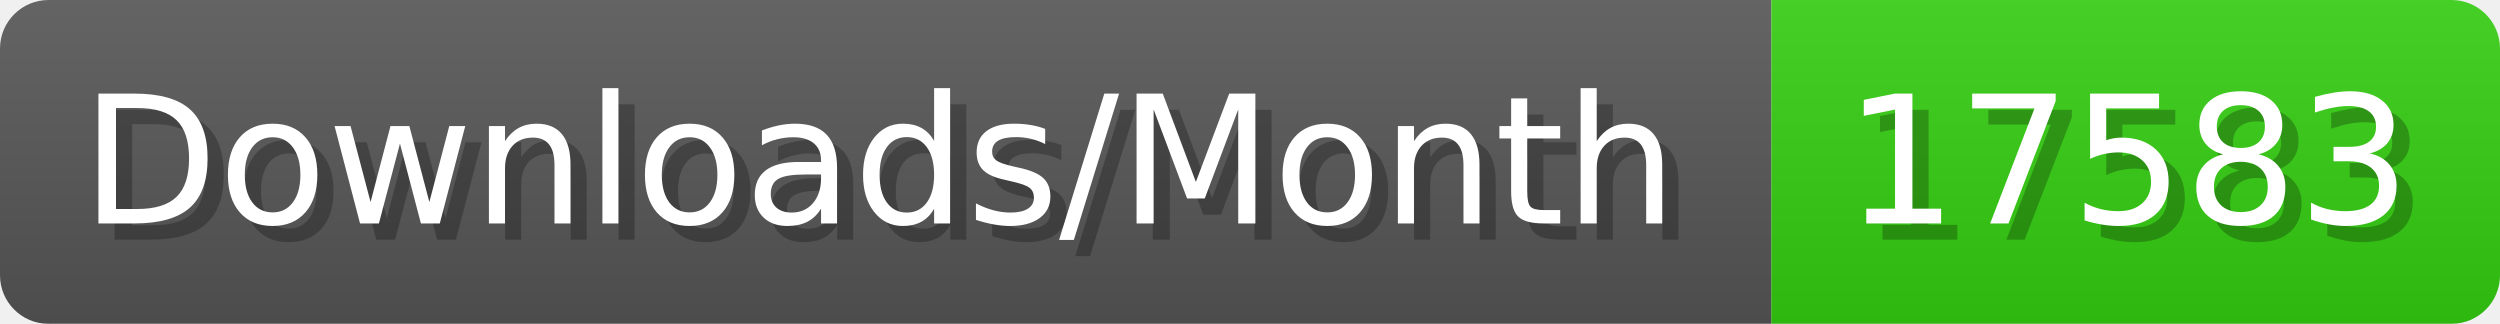
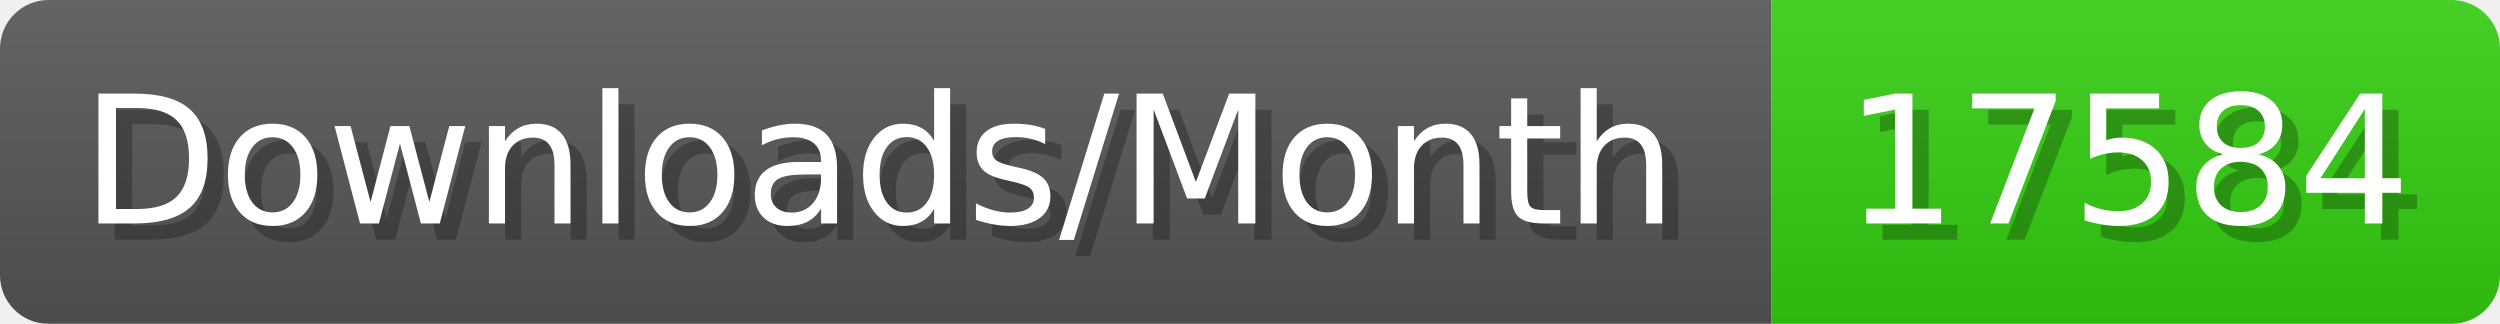
- <svg xmlns="http://www.w3.org/2000/svg" width="154.4" height="20" viewBox="0 0 1544 200" role="img" aria-label="Downloads/Month: 17583">
+ <svg xmlns="http://www.w3.org/2000/svg" width="154.4" height="20" viewBox="0 0 1544 200" role="img" aria-label="Downloads/Month: 17584">
  <linearGradient id="YlXUI" x2="0" y2="100%">
    <stop offset="0" stop-opacity=".1" stop-color="#EEE" />
    <stop offset="1" stop-opacity=".1" />
  </linearGradient>
  <mask id="JHhop">
    <rect width="1544" height="200" rx="30" fill="#FFF" />
  </mask>
  <g mask="url(#JHhop)">
    <rect width="1094" height="200" fill="#555" />
    <rect width="450" height="200" fill="#3C1" x="1094" />
    <rect width="1544" height="200" fill="url(#YlXUI)" />
  </g>
  <g aria-hidden="true" fill="#fff" text-anchor="start" font-family="Verdana,DejaVu Sans,sans-serif" font-size="110">
    <text x="60" y="148" textLength="994" fill="#000" opacity="0.25">Downloads/Month</text>
    <text x="50" y="138" textLength="994">Downloads/Month</text>
-     <text x="1149" y="148" textLength="350" fill="#000" opacity="0.25">17583</text>
-     <text x="1139" y="138" textLength="350">17583</text>
+     <text x="1149" y="148" textLength="350" fill="#000" opacity="0.25">17584</text>
+     <text x="1139" y="138" textLength="350">17584</text>
  </g>
</svg>
